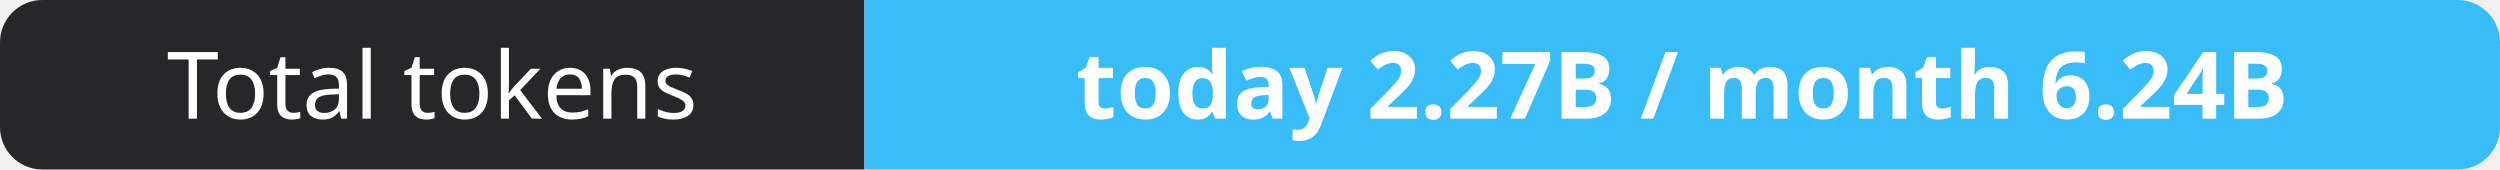
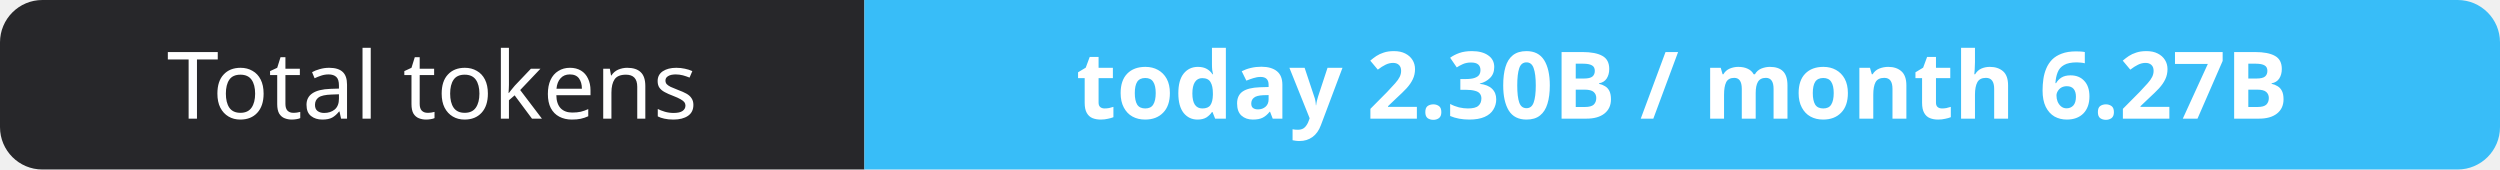
- <svg xmlns="http://www.w3.org/2000/svg" width="295" height="20" role="img" aria-label="Total tokens: today 2.27B / month 6.24B">
+ <svg xmlns="http://www.w3.org/2000/svg" width="295" height="20" role="img" aria-label="Total tokens: today 2.30B / month 6.27B">
  <clipPath id="r">
    <rect width="295" height="20" rx="5" fill="#fff" />
  </clipPath>
  <g clip-path="url(#r)">
    <rect width="102" height="20" fill="#27272a" />
    <rect x="102" width="193" height="20" fill="#38bdf8" />
  </g>
  <g fill="#fff" text-anchor="middle" font-family="Verdana,Geneva,sans-serif" font-size="11">
    <text x="51.0" y="14">Total tokens</text>
-     <text x="198.5" y="14" font-weight="700">today 2.27B / month 6.24B</text>
+     <text x="198.5" y="14" font-weight="700">today 2.30B / month 6.27B</text>
  </g>
</svg>
